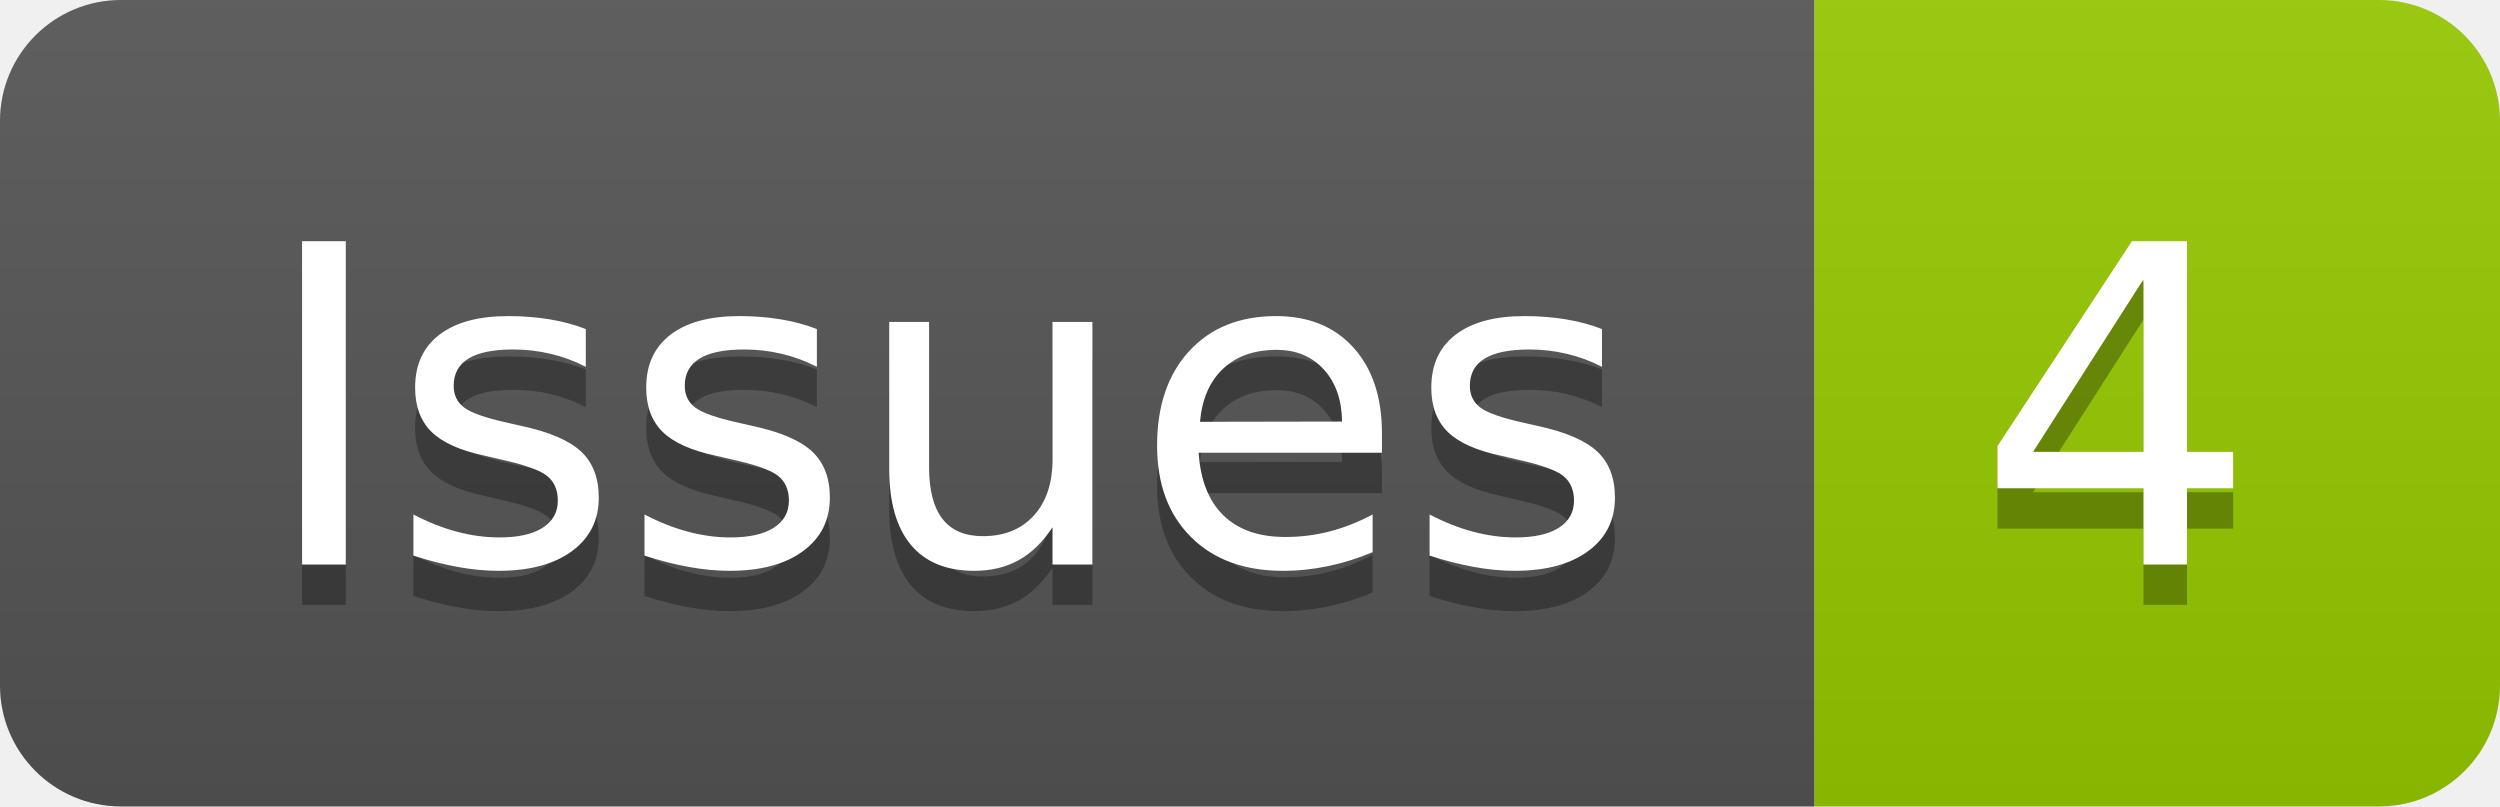
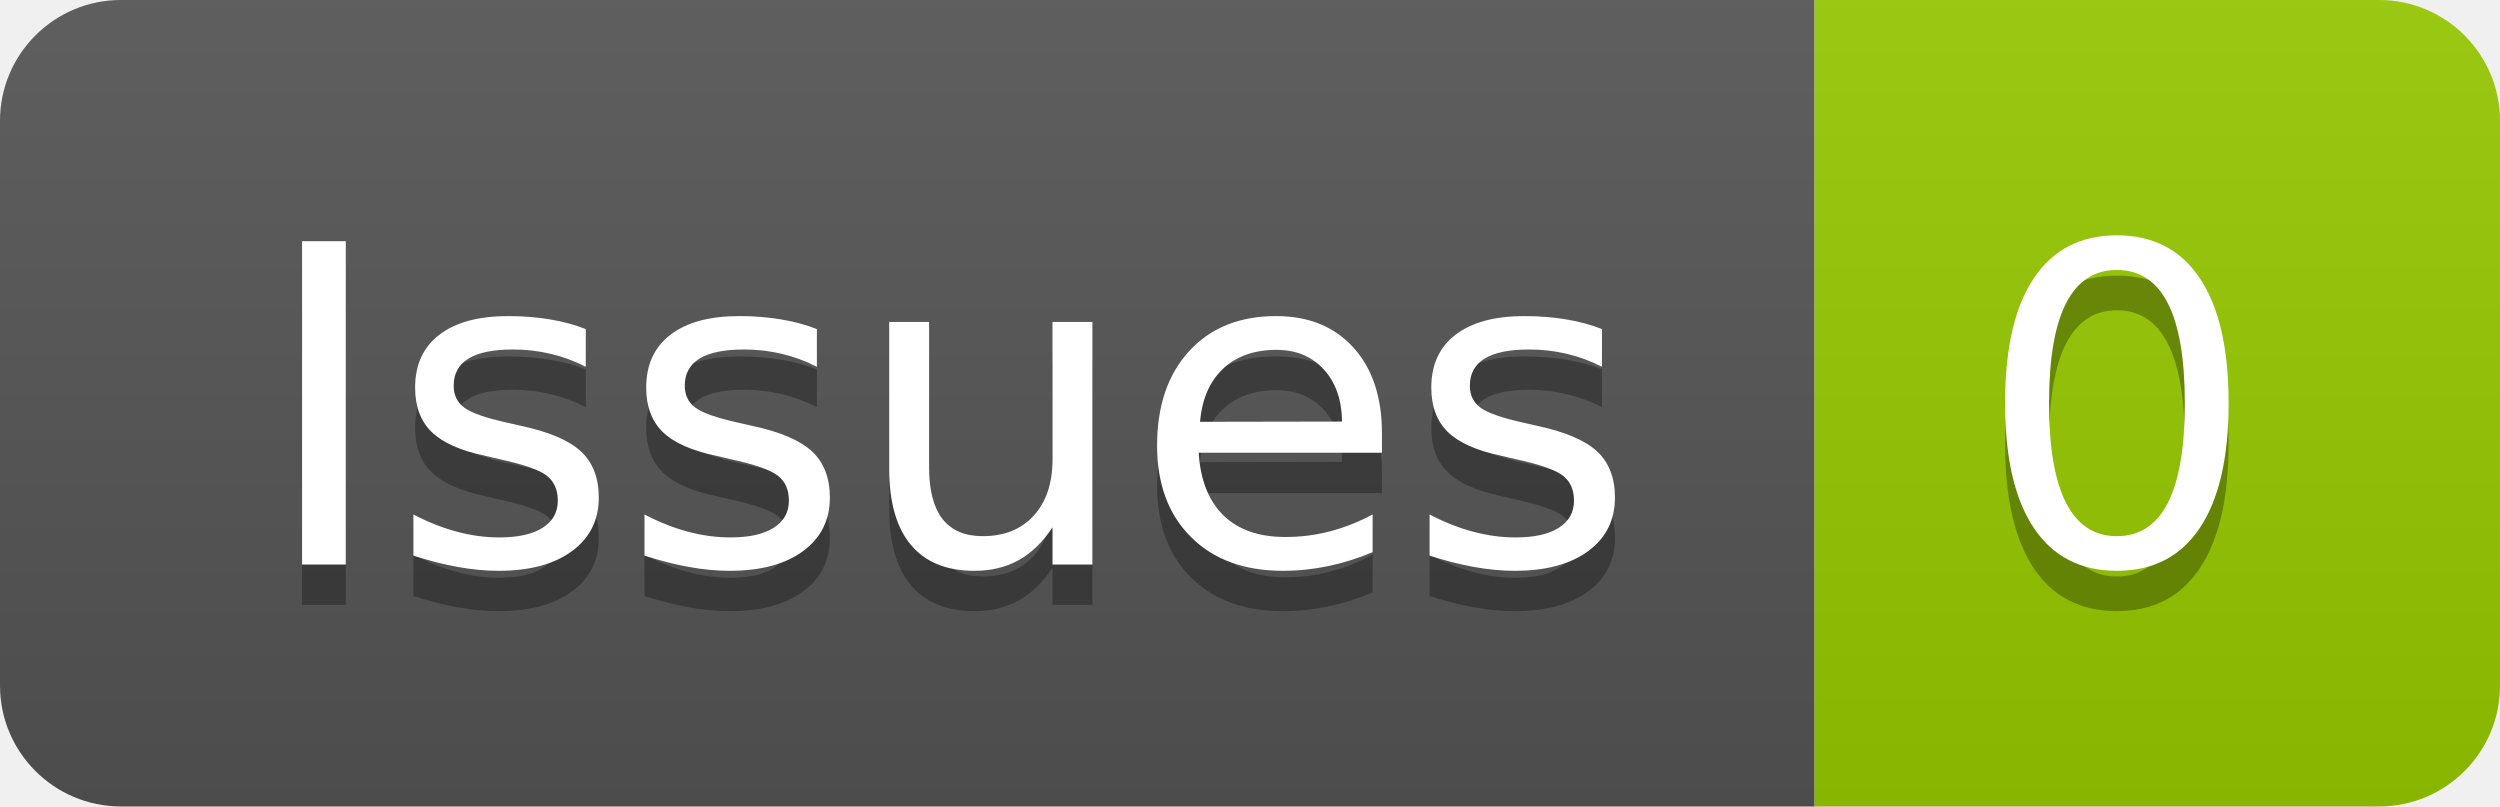
- <svg xmlns="http://www.w3.org/2000/svg" width="62" height="20" role="img" aria-label="Issues: 4">
+ <svg xmlns="http://www.w3.org/2000/svg" width="62" height="20" role="img" aria-label="Issues: 0">
  <linearGradient id="s" x2="0" y2="100%">
    <stop offset="0" stop-color="#bbb" stop-opacity=".1" />
    <stop offset="1" stop-opacity=".1" />
  </linearGradient>
  <clipPath id="r">
    <rect width="62" height="20" rx="3" fill="#fff" />
  </clipPath>
  <g clip-path="url(#r)">
    <rect width="45" height="20" fill="#555" />
    <rect x="45" width="17" height="20" fill="#97ca00" />
    <rect width="62" height="20" fill="url(#s)" />
  </g>
  <g fill="#fff" text-anchor="middle" font-family="Verdana,Geneva,DejaVu Sans,sans-serif" text-rendering="geometricPrecision" font-size="110">
    <text aria-hidden="true" x="235" y="150" fill="#010101" fill-opacity=".3" transform="scale(.1)" textLength="350">Issues</text>
    <text x="235" y="140" transform="scale(.1)" fill="#fff" textLength="350">Issues</text>
-     <text aria-hidden="true" x="525" y="150" fill="#010101" fill-opacity=".3" transform="scale(.1)" textLength="70">4</text>
-     <text x="525" y="140" transform="scale(.1)" fill="#fff" textLength="70">4</text>
+     <text aria-hidden="true" x="525" y="150" fill="#010101" fill-opacity=".3" transform="scale(.1)" textLength="70">0</text>
+     <text x="525" y="140" transform="scale(.1)" fill="#fff" textLength="70">0</text>
  </g>
</svg>
